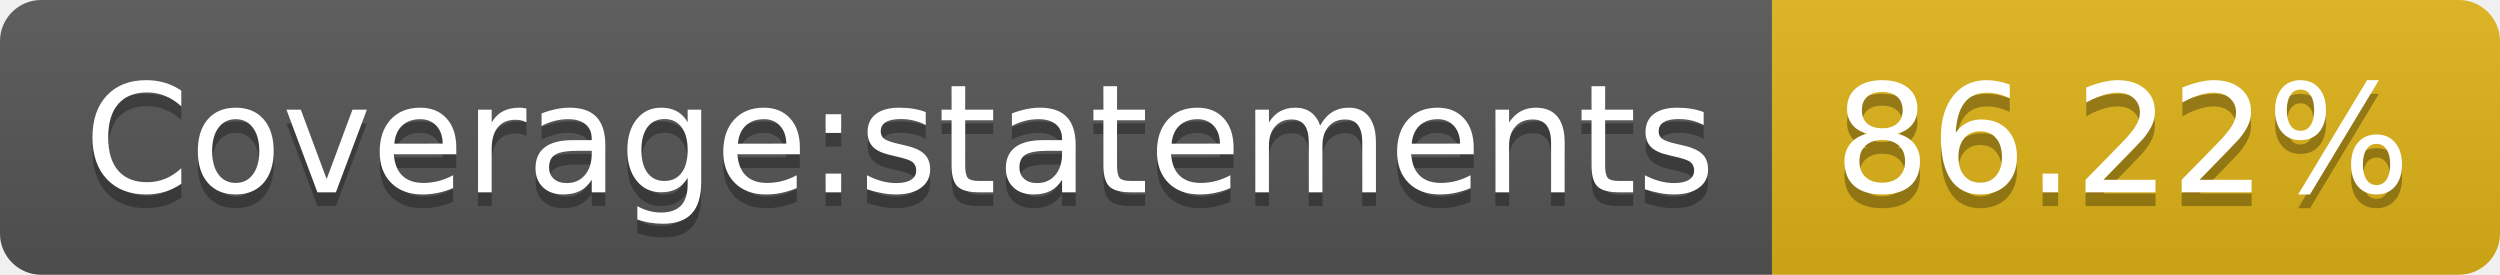
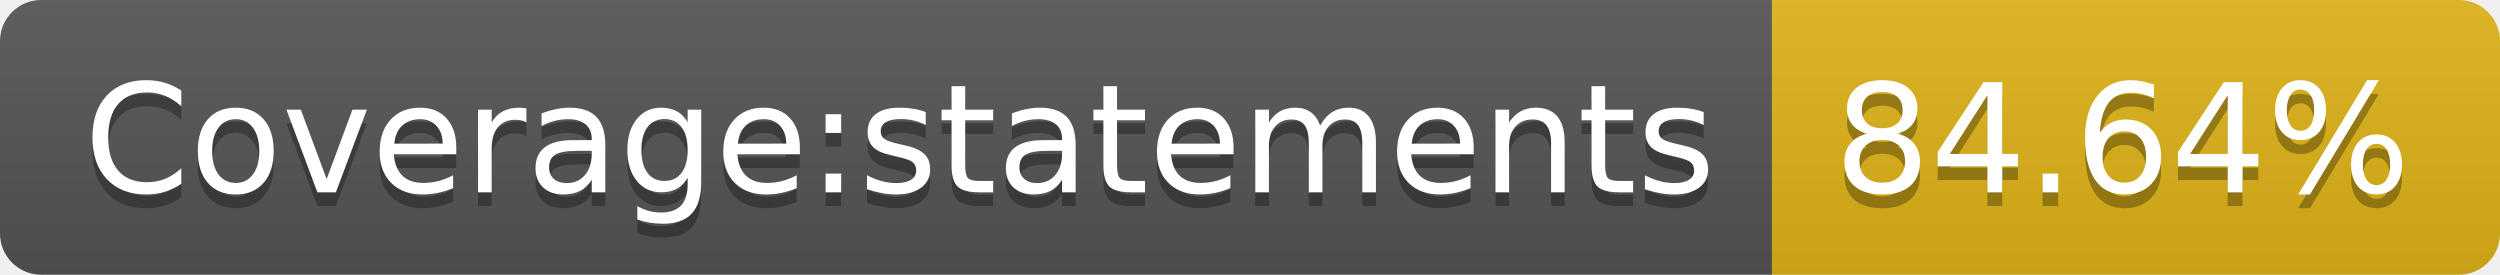
- <svg xmlns="http://www.w3.org/2000/svg" width="182" height="20" role="img" aria-label="Coverage:statements: 86.22%">
+ <svg xmlns="http://www.w3.org/2000/svg" width="182" height="20" role="img" aria-label="Coverage:statements: 84.64%">
  <linearGradient id="s" x2="0" y2="100%">
    <stop offset="0" stop-color="#bbb" stop-opacity=".1" />
    <stop offset="1" stop-opacity=".1" />
  </linearGradient>
  <clipPath id="r">
    <rect width="182" height="20" rx="3" fill="#fff" />
  </clipPath>
  <g clip-path="url(#r)">
    <rect width="129" height="20" fill="#555" />
    <rect x="129" width="53" height="20" fill="#dfb317" />
    <rect width="182" height="20" fill="url(#s)" />
  </g>
  <g fill="#fff" text-anchor="middle" font-family="Verdana,Geneva,DejaVu Sans,sans-serif" text-rendering="geometricPrecision" font-size="110">
    <text aria-hidden="true" x="655" y="150" fill="#010101" fill-opacity=".3" transform="scale(.1)" textLength="1190">Coverage:statements</text>
    <text x="655" y="140" transform="scale(.1)" fill="#fff" textLength="1190">Coverage:statements</text>
-     <text aria-hidden="true" x="1545" y="150" fill="#010101" fill-opacity=".3" transform="scale(.1)" textLength="430">86.22%</text>
-     <text x="1545" y="140" transform="scale(.1)" fill="#fff" textLength="430">86.22%</text>
+     <text aria-hidden="true" x="1545" y="150" fill="#010101" fill-opacity=".3" transform="scale(.1)" textLength="430">84.64%</text>
+     <text x="1545" y="140" transform="scale(.1)" fill="#fff" textLength="430">84.64%</text>
  </g>
</svg>
